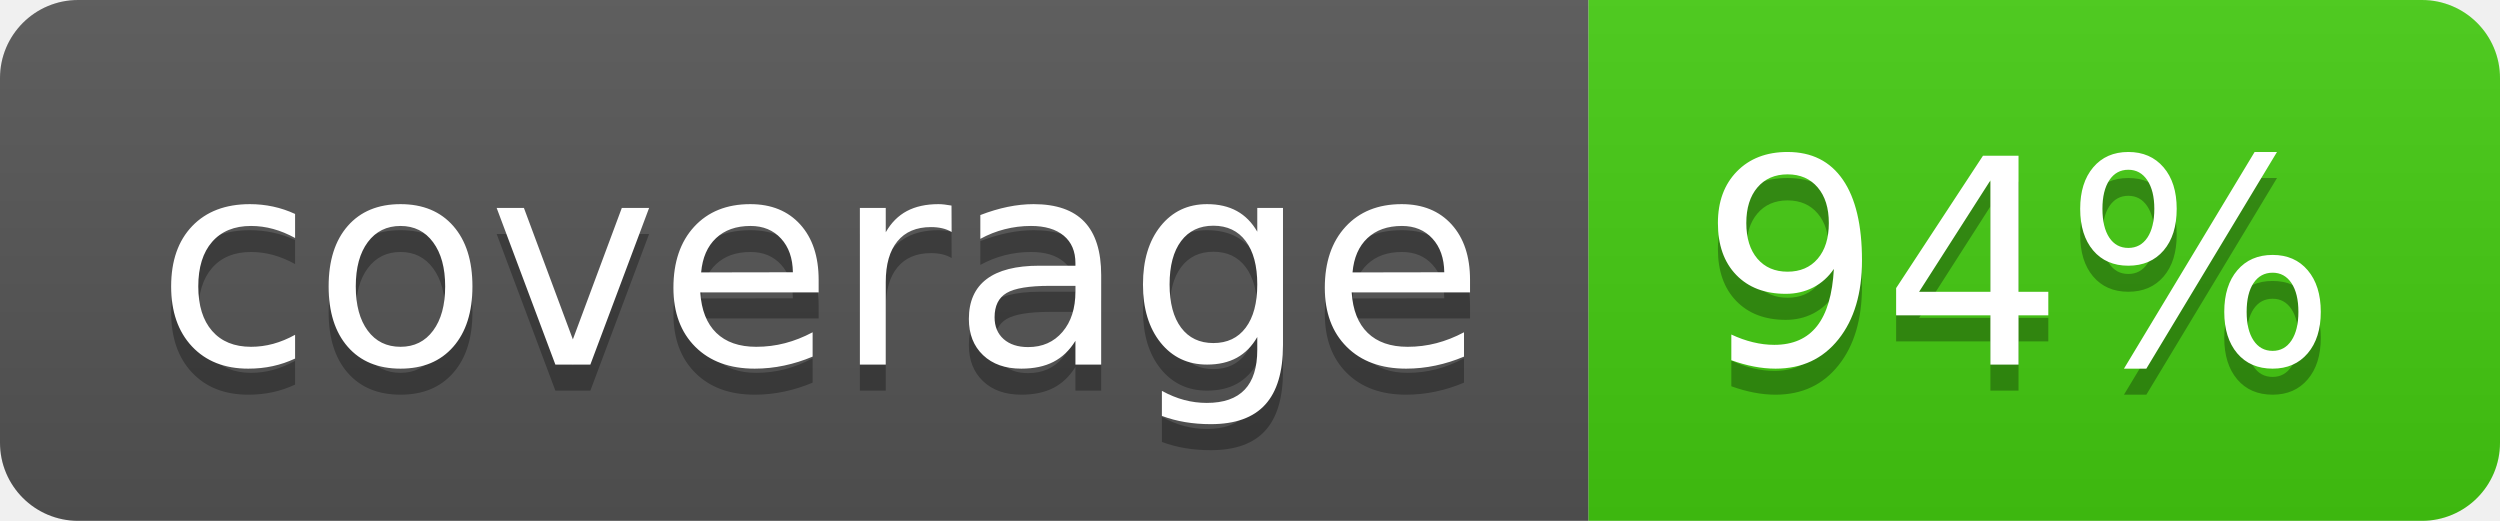
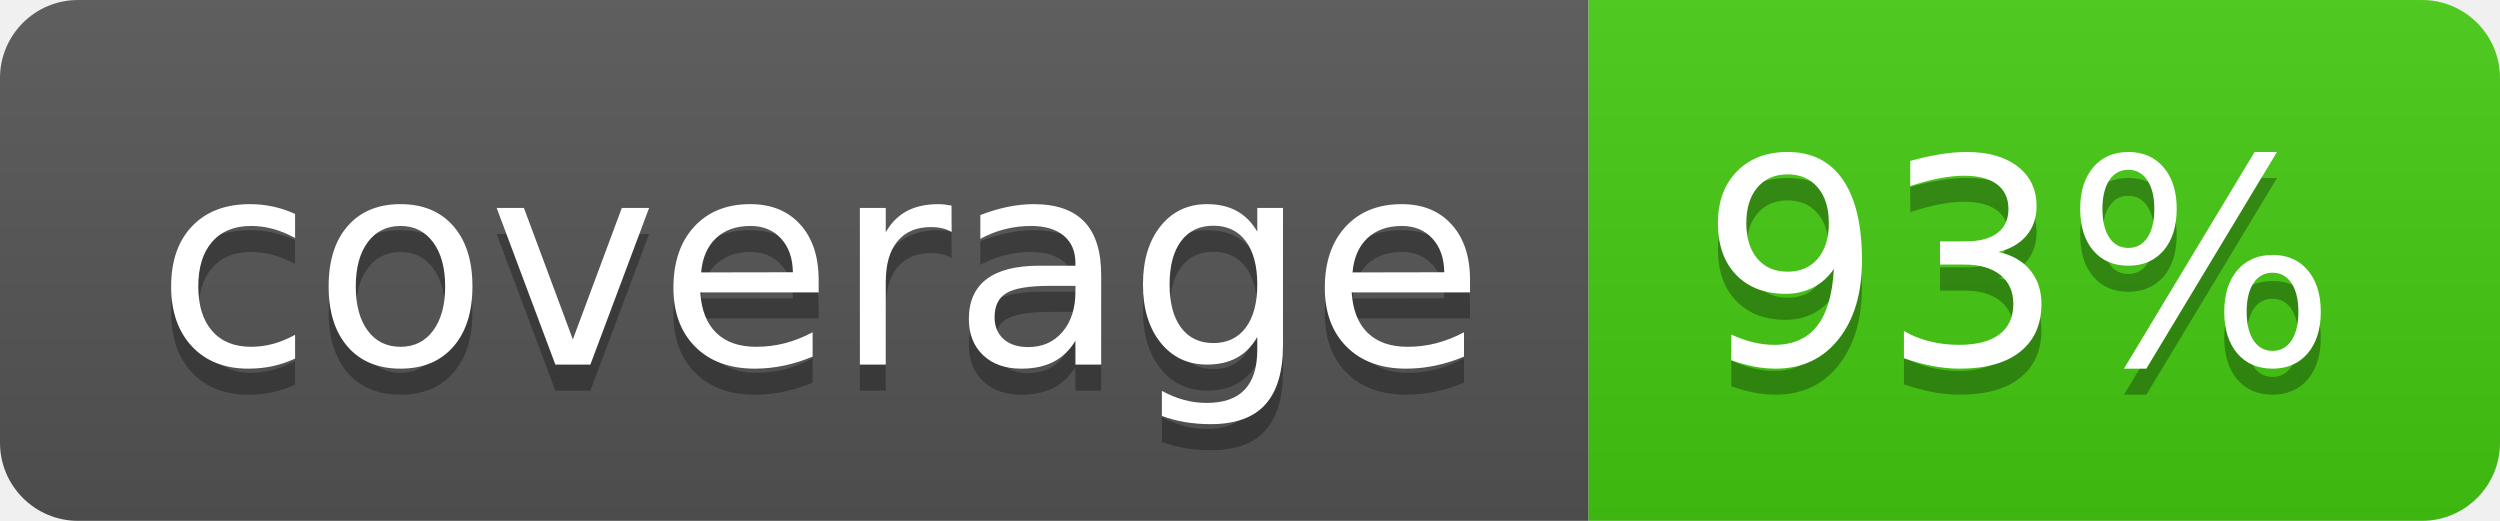
- <svg xmlns="http://www.w3.org/2000/svg" width="96" height="20" role="img" aria-label="coverage: 94%">
+ <svg xmlns="http://www.w3.org/2000/svg" width="96" height="20" role="img" aria-label="coverage: 93%">
  <linearGradient id="s" x2="0" y2="100%">
    <stop offset="0" stop-color="#bbb" stop-opacity=".1" />
    <stop offset="1" stop-opacity=".1" />
  </linearGradient>
  <clipPath id="r">
    <rect width="96" height="20" rx="3" fill="#fff" />
  </clipPath>
  <g clip-path="url(#r)">
    <rect width="61" height="20" fill="#555" />
    <rect x="61" width="35" height="20" fill="#4c1" />
    <rect width="96" height="20" fill="url(#s)" />
  </g>
  <g fill="#fff" text-anchor="middle" font-family="Verdana,Geneva,DejaVu Sans,sans-serif" text-rendering="geometricPrecision" font-size="110">
    <text aria-hidden="true" x="315" y="150" fill="#010101" fill-opacity=".3" transform="scale(.1)" textLength="510">coverage</text>
    <text x="315" y="140" transform="scale(.1)" fill="#fff" textLength="510">coverage</text>
-     <text aria-hidden="true" x="775" y="150" fill="#010101" fill-opacity=".3" transform="scale(.1)" textLength="250">94%</text>
-     <text x="775" y="140" transform="scale(.1)" fill="#fff" textLength="250">94%</text>
+     <text aria-hidden="true" x="775" y="150" fill="#010101" fill-opacity=".3" transform="scale(.1)" textLength="250">93%</text>
+     <text x="775" y="140" transform="scale(.1)" fill="#fff" textLength="250">93%</text>
  </g>
</svg>
